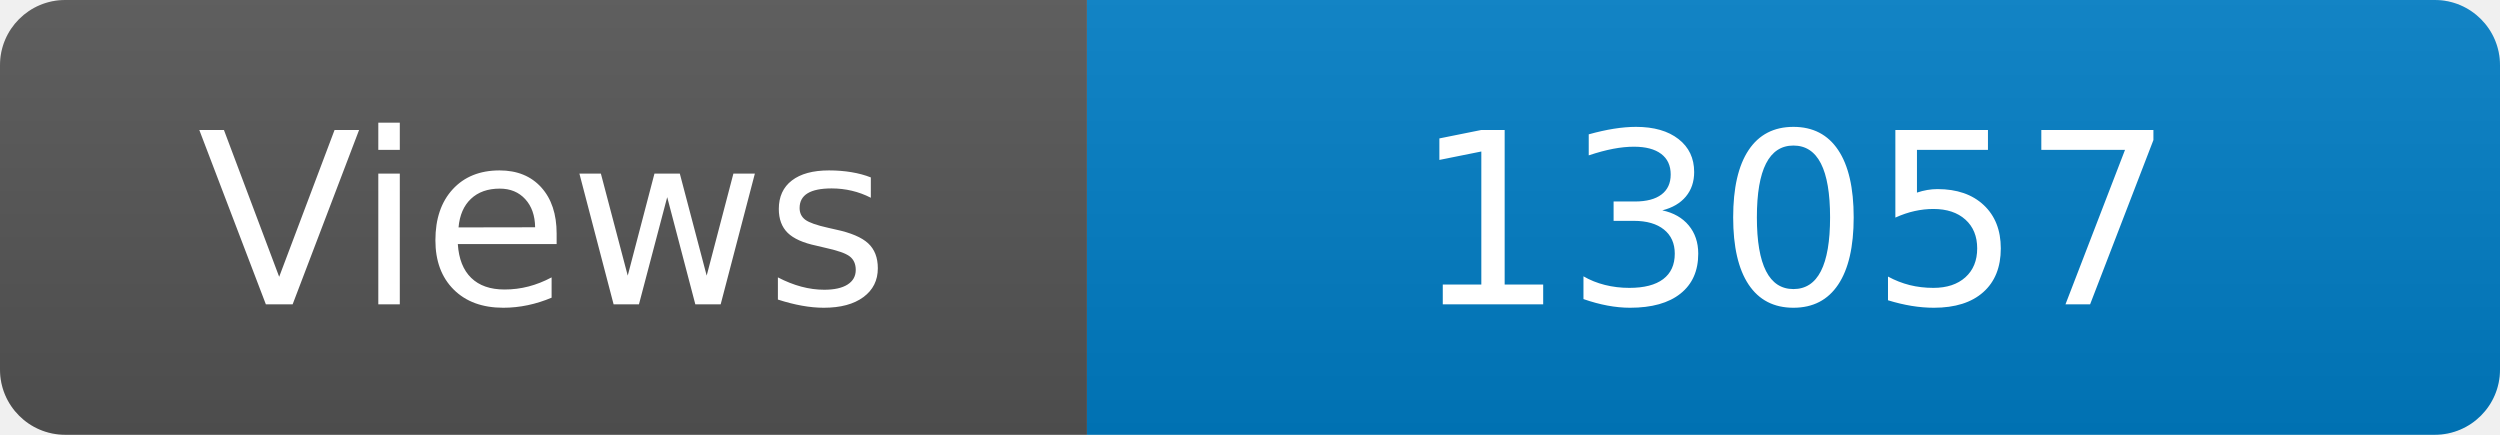
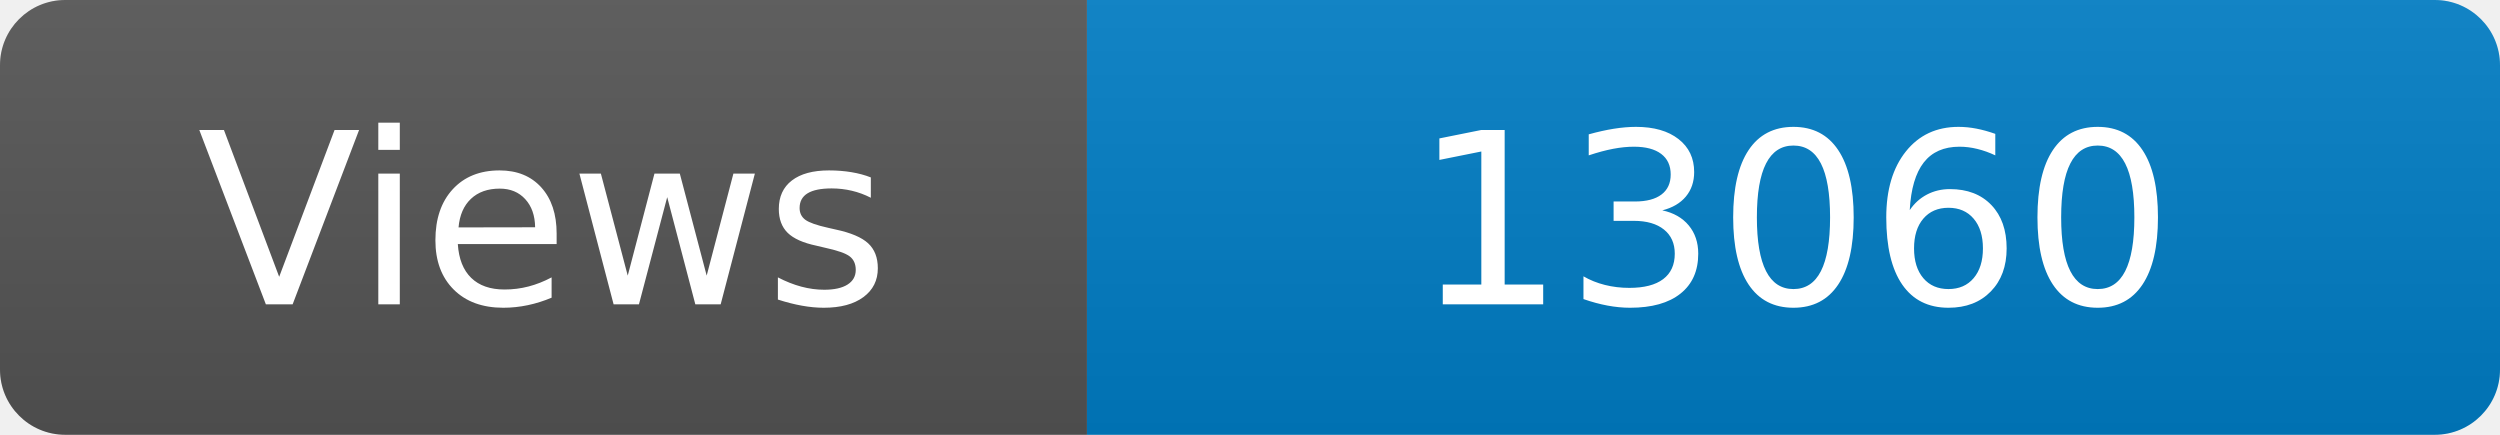
<svg xmlns="http://www.w3.org/2000/svg" width="115" height="20" role="img" aria-label="Maintained?: yes">
  <linearGradient id="s" x2="0" y2="100%">
    <stop offset="0" stop-color="#bbb" stop-opacity=".1" />
    <stop offset="1" stop-opacity=".1" />
  </linearGradient>
  <clipPath id="r">
    <rect width="115" height="20" rx="3" fill="#fff" />
  </clipPath>
  <g clip-path="url(#r)">
    <rect width="50" height="20" fill="#555" />
    <rect x="50" width="160" height="20" fill="#007ec6" />
    <rect width="115" height="20" fill="url(#s)" />
  </g>
  <g fill="#fff" text-anchor="middle" font-family="Verdana,Geneva,DejaVu Sans,sans-serif" font-size="110">
    <text x="250" y="140" transform="scale(.1)" fill="#fff">Views</text>
-     <text x="825" y="140" transform="scale(.1)" fill="#fff">13057</text>
+     <text x="825" y="140" transform="scale(.1)" fill="#fff">13060</text>
  </g>
</svg>
